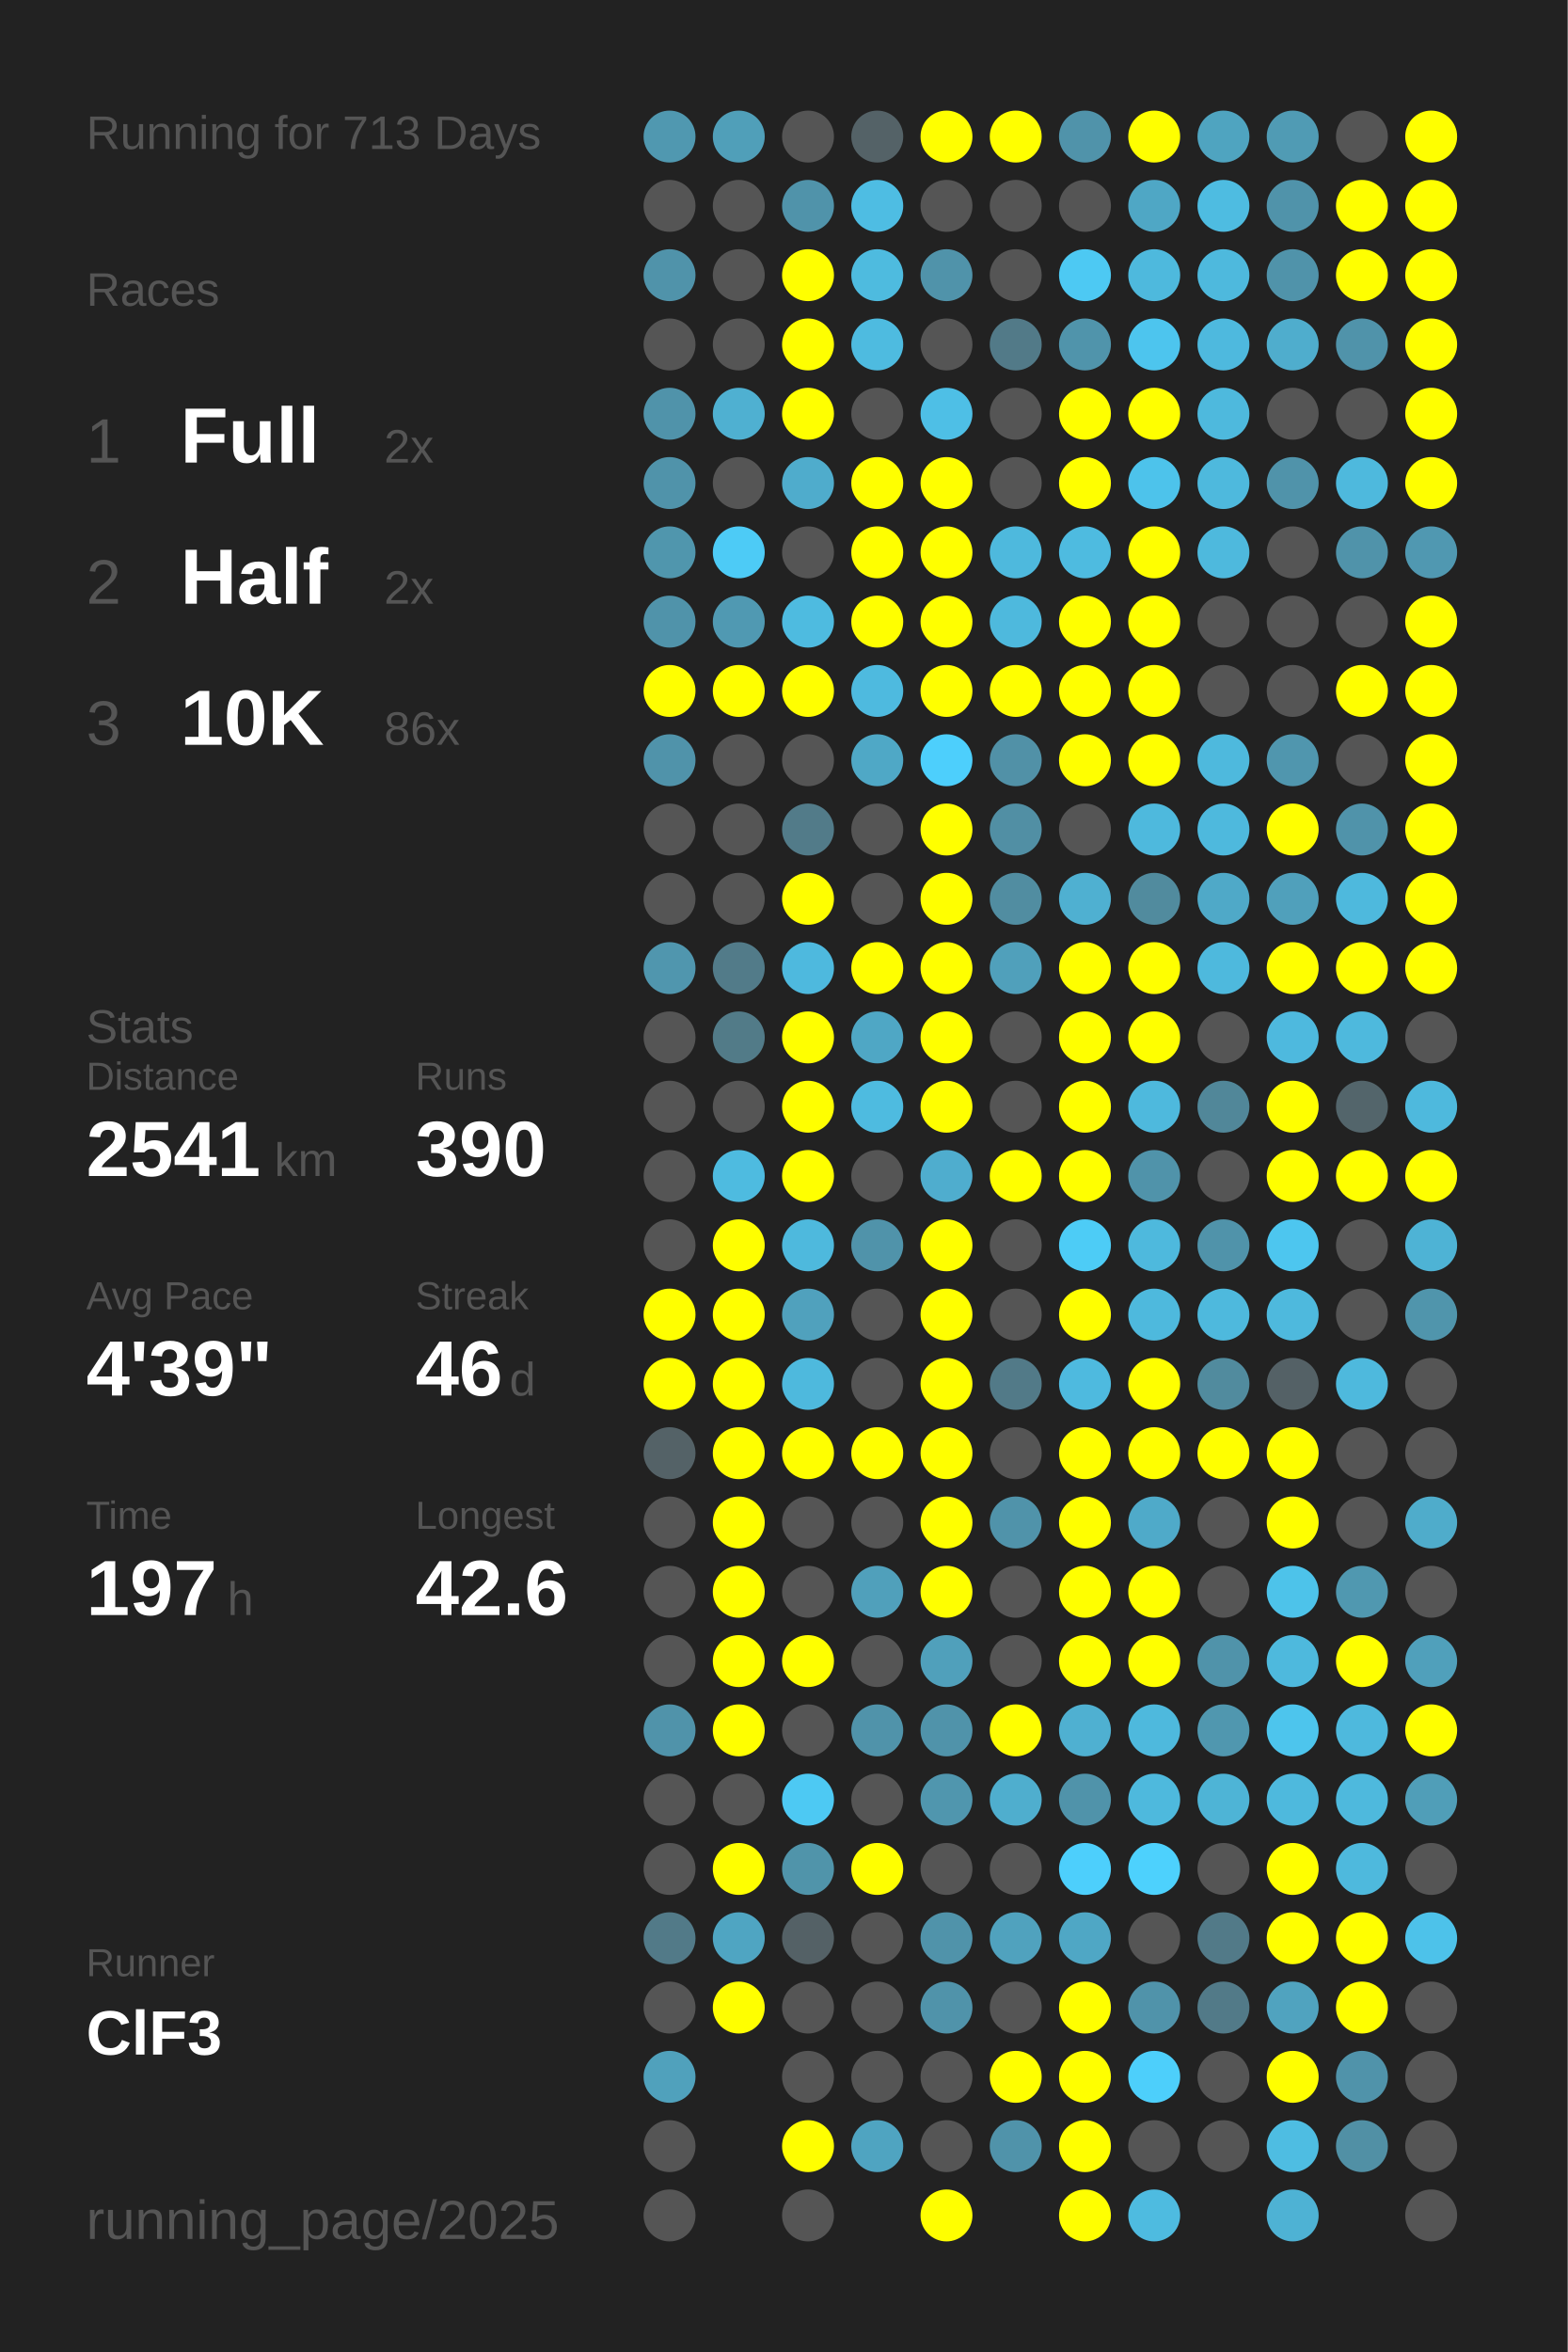
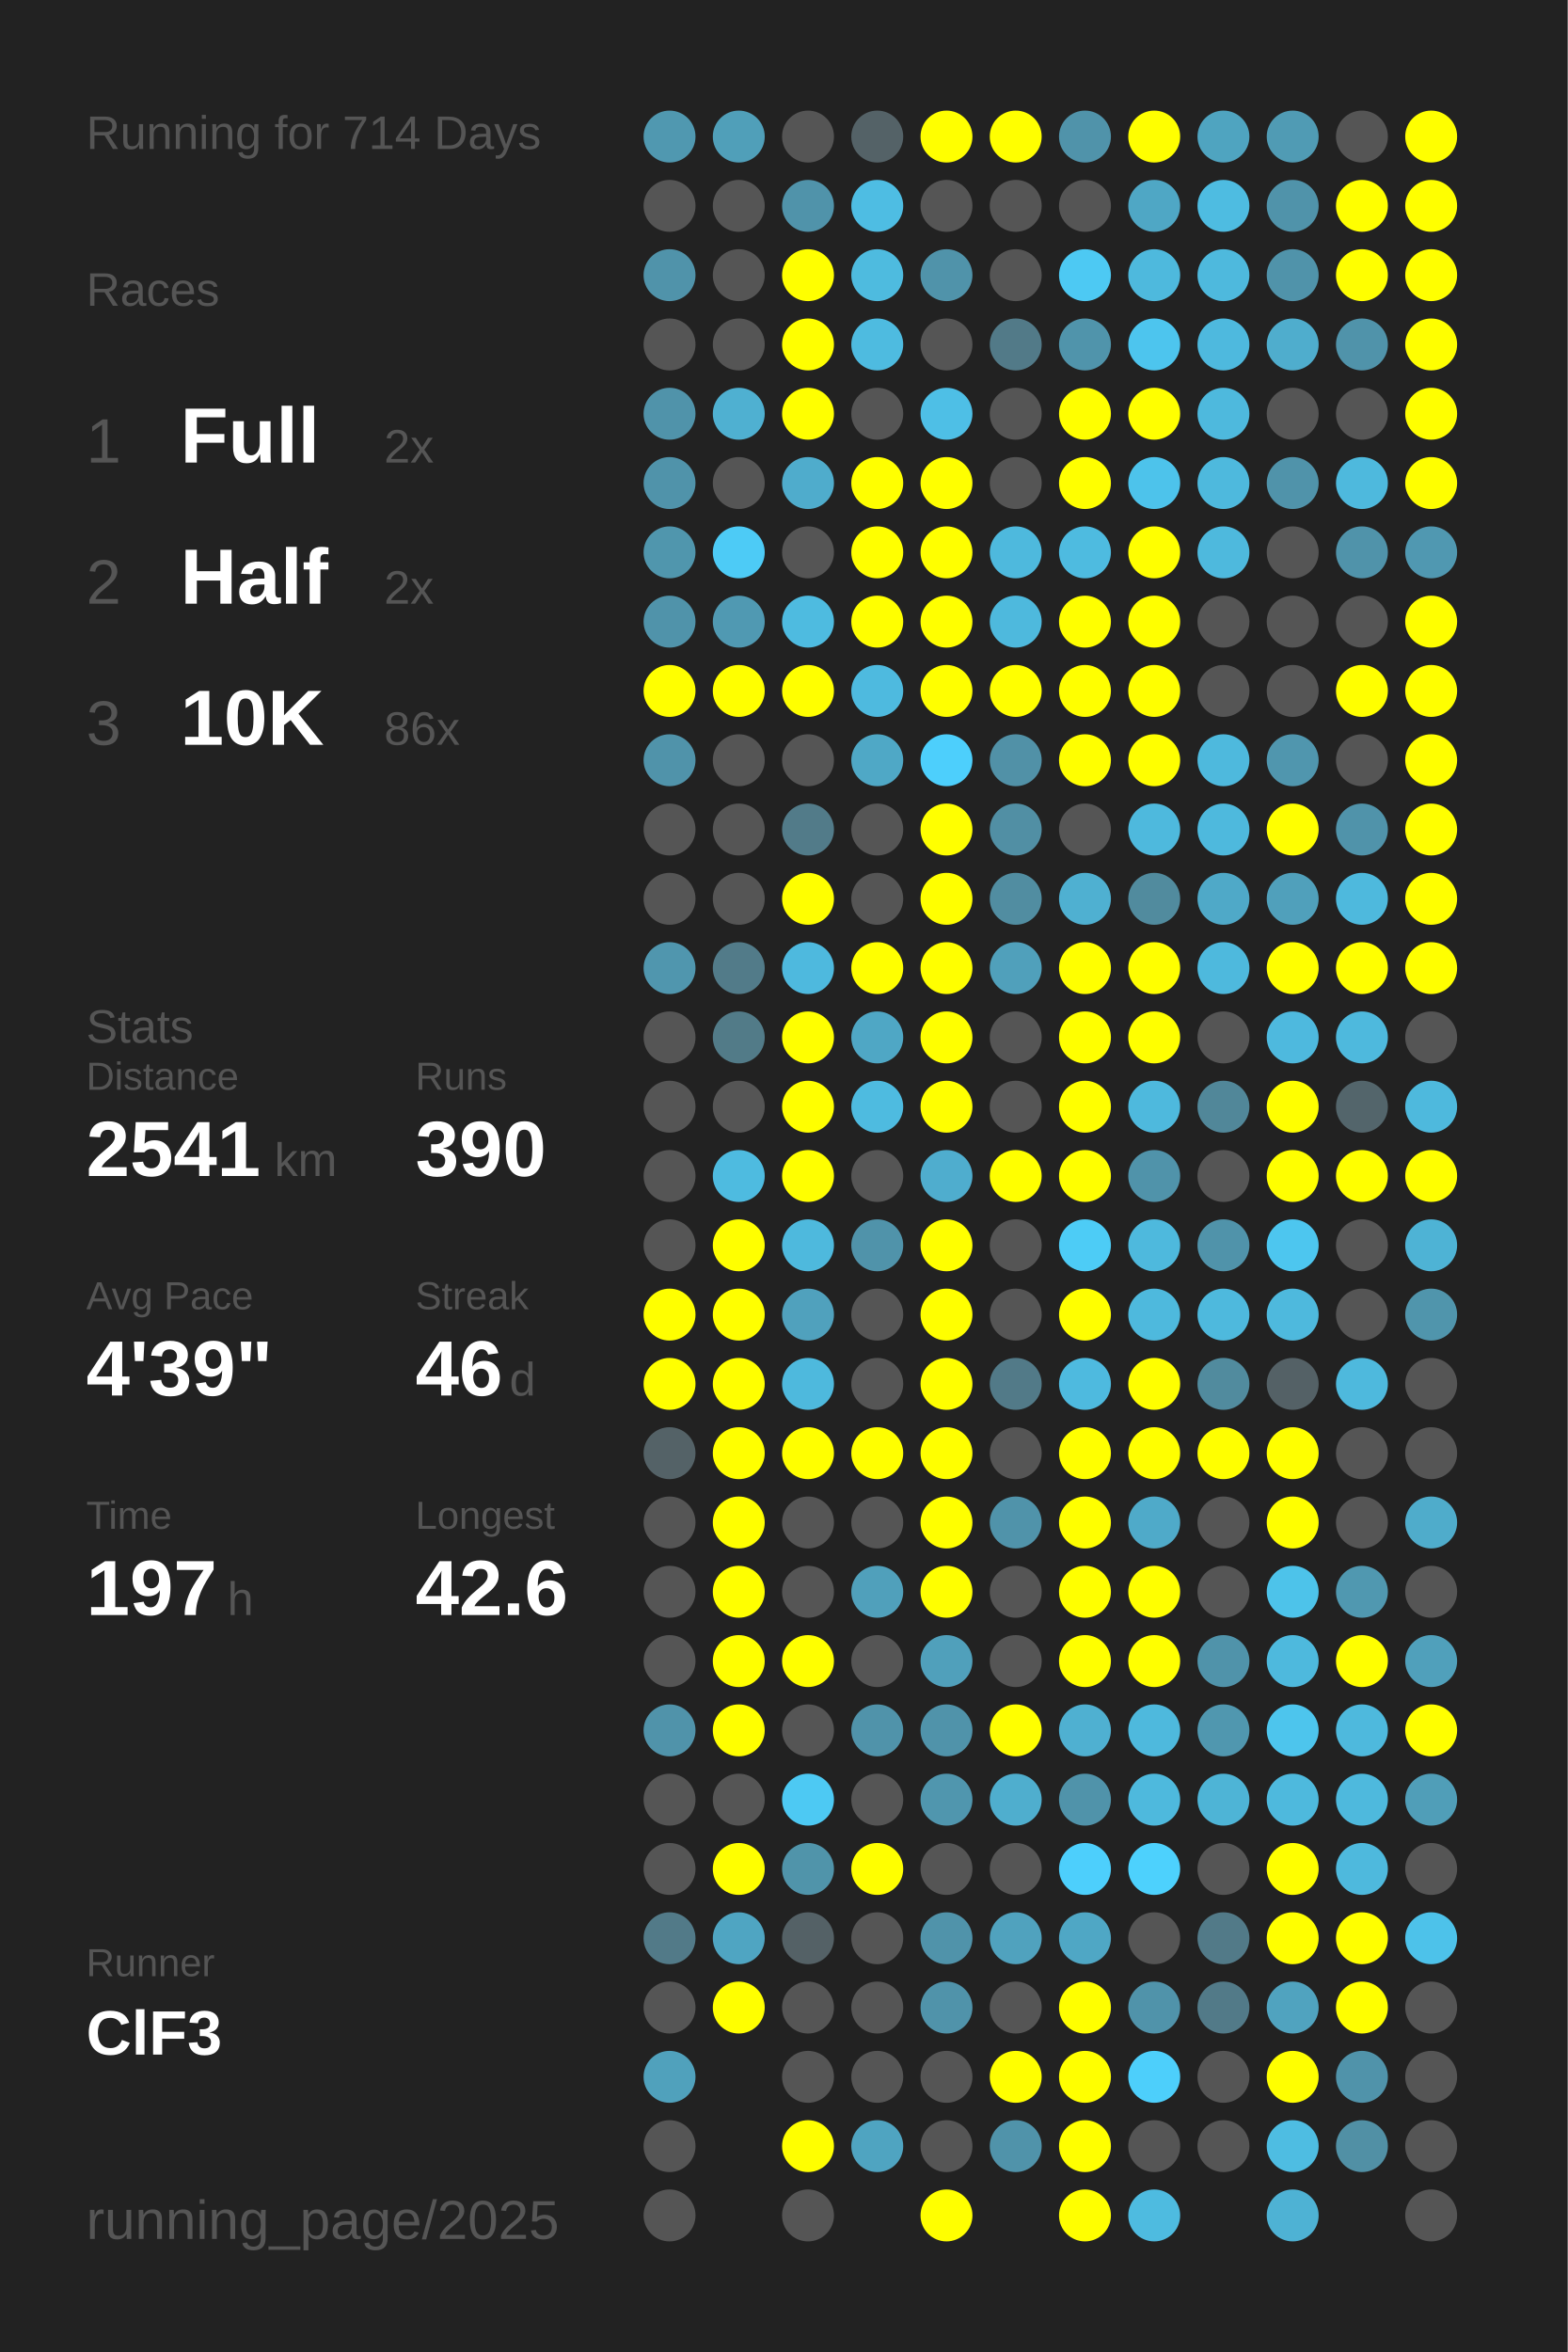
<svg xmlns="http://www.w3.org/2000/svg" baseProfile="full" height="300mm" version="1.1" viewBox="0,0,200,300" width="200mm">
  <defs />
  <rect fill="#222222" height="300" width="200" x="0" y="0" />
-   <text fill="#555555" style="font-size:6px; font-family:Arial;" x="11" y="19">Running for 713 Days</text>
+   <text fill="#555555" style="font-size:6px; font-family:Arial;" x="11" y="19">Running for 714 Days</text>
  <text fill="#555555" style="font-size:6px; font-family:Arial;" x="11" y="39">Races</text>
  <text fill="#555555" style="font-size:8px; font-family:Arial;" x="11" y="59">1</text>
  <text fill="#FFFFFF" style="font-size:10px; font-family:Arial; font-weight:bold;" x="23" y="59">Full</text>
  <text fill="#555555" style="font-size:6px; font-family:Arial;" x="49" y="59">2x</text>
  <text fill="#555555" style="font-size:8px; font-family:Arial;" x="11" y="77">2</text>
  <text fill="#FFFFFF" style="font-size:10px; font-family:Arial; font-weight:bold;" x="23" y="77">Half</text>
  <text fill="#555555" style="font-size:6px; font-family:Arial;" x="49" y="77">2x</text>
  <text fill="#555555" style="font-size:8px; font-family:Arial;" x="11" y="95">3</text>
  <text fill="#FFFFFF" style="font-size:10px; font-family:Arial; font-weight:bold;" x="23" y="95">10K</text>
  <text fill="#555555" style="font-size:6px; font-family:Arial;" x="49" y="95">86x</text>
  <text fill="#555555" style="font-size:6px; font-family:Arial;" x="11" y="133">Stats</text>
  <text fill="#555555" style="font-size:5px; font-family:Arial;" x="11" y="139">Distance</text>
  <text fill="#FFFFFF" style="font-size:10px; font-family:Arial; font-weight:bold;" x="11" y="150">2541</text>
  <text fill="#555555" style="font-size:6px; font-family:Arial;" x="35" y="150">km</text>
  <text fill="#555555" style="font-size:5px; font-family:Arial;" x="53" y="139">Runs</text>
  <text fill="#FFFFFF" style="font-size:10px; font-family:Arial; font-weight:bold;" x="53" y="150">390</text>
  <text fill="#555555" style="font-size:5px; font-family:Arial;" x="11" y="167">Avg Pace</text>
  <text fill="#FFFFFF" style="font-size:10px; font-family:Arial; font-weight:bold;" x="11" y="178">4'39"</text>
  <text fill="#555555" style="font-size:5px; font-family:Arial;" x="53" y="167">Streak</text>
  <text fill="#FFFFFF" style="font-size:10px; font-family:Arial; font-weight:bold;" x="53" y="178">46</text>
  <text fill="#555555" style="font-size:6px; font-family:Arial;" x="65" y="178">d</text>
  <text fill="#555555" style="font-size:5px; font-family:Arial;" x="11" y="195">Time</text>
  <text fill="#FFFFFF" style="font-size:10px; font-family:Arial; font-weight:bold;" x="11" y="206">197</text>
  <text fill="#555555" style="font-size:6px; font-family:Arial;" x="29" y="206">h</text>
  <text fill="#555555" style="font-size:5px; font-family:Arial;" x="53" y="195">Longest</text>
  <text fill="#FFFFFF" style="font-size:10px; font-family:Arial; font-weight:bold;" x="53" y="206">42.6</text>
  <text fill="#555555" style="font-size:5px; font-family:Arial;" x="11" y="252.065">Runner</text>
  <text fill="#FFFFFF" style="font-size:8px; font-family:Arial; font-weight:bold;" x="11" y="262.065">ClF3</text>
  <text fill="#555555" style="font-size:7px; font-family:Arial;" x="11" y="285.581">running_page/2025</text>
  <circle cx="85.417" cy="17.419" fill="#5098b0" r="3.312" />
  <circle cx="85.417" cy="26.258" fill="#555555" r="3.312" />
  <circle cx="85.417" cy="35.097" fill="#5093aa" r="3.312" />
  <circle cx="85.417" cy="43.935" fill="#555555" r="3.312" />
  <circle cx="85.417" cy="52.774" fill="#5093aa" r="3.312" />
  <circle cx="85.417" cy="61.613" fill="#5093aa" r="3.312" />
  <circle cx="85.417" cy="70.452" fill="#5096ad" r="3.312" />
  <circle cx="85.417" cy="79.29" fill="#5093aa" r="3.312" />
  <circle cx="85.417" cy="88.129" fill="#FFFF00" r="3.312" />
  <circle cx="85.417" cy="96.968" fill="#5093aa" r="3.312" />
  <circle cx="85.417" cy="105.806" fill="#555555" r="3.312" />
  <circle cx="85.417" cy="114.645" fill="#555555" r="3.312" />
  <circle cx="85.417" cy="123.484" fill="#5096ae" r="3.312" />
  <circle cx="85.417" cy="132.323" fill="#555555" r="3.312" />
  <circle cx="85.417" cy="141.161" fill="#555555" r="3.312" />
  <circle cx="85.417" cy="150" fill="#555555" r="3.312" />
  <circle cx="85.417" cy="158.839" fill="#555555" r="3.312" />
  <circle cx="85.417" cy="167.677" fill="#FFFF00" r="3.312" />
  <circle cx="85.417" cy="176.516" fill="#FFFF00" r="3.312" />
  <circle cx="85.417" cy="185.355" fill="#546267" r="3.312" />
  <circle cx="85.417" cy="194.194" fill="#555555" r="3.312" />
  <circle cx="85.417" cy="203.032" fill="#555555" r="3.312" />
  <circle cx="85.417" cy="211.871" fill="#555555" r="3.312" />
  <circle cx="85.417" cy="220.71" fill="#5093aa" r="3.312" />
  <circle cx="85.417" cy="229.548" fill="#555555" r="3.312" />
  <circle cx="85.417" cy="238.387" fill="#555555" r="3.312" />
  <circle cx="85.417" cy="247.226" fill="#527a88" r="3.312" />
  <circle cx="85.417" cy="256.065" fill="#555555" r="3.312" />
  <circle cx="85.417" cy="264.903" fill="#50a1bc" r="3.312" />
  <circle cx="85.417" cy="273.742" fill="#555555" r="3.312" />
  <circle cx="85.417" cy="282.581" fill="#555555" r="3.312" />
  <circle cx="94.25" cy="17.419" fill="#509fb9" r="3.312" />
  <circle cx="94.25" cy="26.258" fill="#555555" r="3.312" />
  <circle cx="94.25" cy="35.097" fill="#555555" r="3.312" />
  <circle cx="94.25" cy="43.935" fill="#555555" r="3.312" />
  <circle cx="94.25" cy="52.774" fill="#4fb0d1" r="3.312" />
  <circle cx="94.25" cy="61.613" fill="#555555" r="3.312" />
  <circle cx="94.25" cy="70.452" fill="#4dcbf6" r="3.312" />
  <circle cx="94.25" cy="79.29" fill="#5099b2" r="3.312" />
  <circle cx="94.25" cy="88.129" fill="#FFFF00" r="3.312" />
  <circle cx="94.25" cy="96.968" fill="#555555" r="3.312" />
  <circle cx="94.25" cy="105.806" fill="#555555" r="3.312" />
  <circle cx="94.25" cy="114.645" fill="#555555" r="3.312" />
  <circle cx="94.25" cy="123.484" fill="#527b89" r="3.312" />
  <circle cx="94.25" cy="132.323" fill="#527b88" r="3.312" />
  <circle cx="94.25" cy="141.161" fill="#555555" r="3.312" />
  <circle cx="94.25" cy="150" fill="#4ebbe0" r="3.312" />
  <circle cx="94.25" cy="158.839" fill="#FFFF00" r="3.312" />
  <circle cx="94.25" cy="167.677" fill="#FFFF00" r="3.312" />
  <circle cx="94.25" cy="176.516" fill="#FFFF00" r="3.312" />
  <circle cx="94.25" cy="185.355" fill="#FFFF00" r="3.312" />
  <circle cx="94.25" cy="194.194" fill="#FFFF00" r="3.312" />
  <circle cx="94.25" cy="203.032" fill="#FFFF00" r="3.312" />
  <circle cx="94.25" cy="211.871" fill="#FFFF00" r="3.312" />
  <circle cx="94.25" cy="220.71" fill="#FFFF00" r="3.312" />
  <circle cx="94.25" cy="229.548" fill="#555555" r="3.312" />
  <circle cx="94.25" cy="238.387" fill="#FFFF00" r="3.312" />
  <circle cx="94.25" cy="247.226" fill="#4fa5c2" r="3.312" />
  <circle cx="94.25" cy="256.065" fill="#FFFF00" r="3.312" />
  <circle cx="103.083" cy="17.419" fill="#555555" r="3.312" />
  <circle cx="103.083" cy="26.258" fill="#5093aa" r="3.312" />
  <circle cx="103.083" cy="35.097" fill="#FFFF00" r="3.312" />
  <circle cx="103.083" cy="43.935" fill="#FFFF00" r="3.312" />
  <circle cx="103.083" cy="52.774" fill="#FFFF00" r="3.312" />
  <circle cx="103.083" cy="61.613" fill="#4faccc" r="3.312" />
  <circle cx="103.083" cy="70.452" fill="#555555" r="3.312" />
  <circle cx="103.083" cy="79.29" fill="#4ebbe0" r="3.312" />
  <circle cx="103.083" cy="88.129" fill="#FFFF00" r="3.312" />
  <circle cx="103.083" cy="96.968" fill="#555555" r="3.312" />
  <circle cx="103.083" cy="105.806" fill="#527b89" r="3.312" />
  <circle cx="103.083" cy="114.645" fill="#FFFF00" r="3.312" />
  <circle cx="103.083" cy="123.484" fill="#4eb9de" r="3.312" />
  <circle cx="103.083" cy="132.323" fill="#FFFF00" r="3.312" />
  <circle cx="103.083" cy="141.161" fill="#FFFF00" r="3.312" />
  <circle cx="103.083" cy="150" fill="#FFFF00" r="3.312" />
  <circle cx="103.083" cy="158.839" fill="#4eb9dd" r="3.312" />
  <circle cx="103.083" cy="167.677" fill="#50a1bd" r="3.312" />
  <circle cx="103.083" cy="176.516" fill="#4eb9dd" r="3.312" />
  <circle cx="103.083" cy="185.355" fill="#FFFF00" r="3.312" />
  <circle cx="103.083" cy="194.194" fill="#555555" r="3.312" />
  <circle cx="103.083" cy="203.032" fill="#555555" r="3.312" />
  <circle cx="103.083" cy="211.871" fill="#FFFF00" r="3.312" />
  <circle cx="103.083" cy="220.71" fill="#555555" r="3.312" />
  <circle cx="103.083" cy="229.548" fill="#4dc9f3" r="3.312" />
  <circle cx="103.083" cy="238.387" fill="#5094aa" r="3.312" />
  <circle cx="103.083" cy="247.226" fill="#546166" r="3.312" />
  <circle cx="103.083" cy="256.065" fill="#555555" r="3.312" />
  <circle cx="103.083" cy="264.903" fill="#555555" r="3.312" />
  <circle cx="103.083" cy="273.742" fill="#FFFF00" r="3.312" />
  <circle cx="103.083" cy="282.581" fill="#555555" r="3.312" />
  <circle cx="111.917" cy="17.419" fill="#546267" r="3.312" />
  <circle cx="111.917" cy="26.258" fill="#4ebde3" r="3.312" />
  <circle cx="111.917" cy="35.097" fill="#4ebbdf" r="3.312" />
  <circle cx="111.917" cy="43.935" fill="#4ebbe0" r="3.312" />
  <circle cx="111.917" cy="52.774" fill="#555555" r="3.312" />
  <circle cx="111.917" cy="61.613" fill="#FFFF00" r="3.312" />
  <circle cx="111.917" cy="70.452" fill="#FFFF00" r="3.312" />
  <circle cx="111.917" cy="79.29" fill="#FFFF00" r="3.312" />
  <circle cx="111.917" cy="88.129" fill="#4ebadf" r="3.312" />
  <circle cx="111.917" cy="96.968" fill="#4fa8c6" r="3.312" />
  <circle cx="111.917" cy="105.806" fill="#555555" r="3.312" />
  <circle cx="111.917" cy="114.645" fill="#555555" r="3.312" />
  <circle cx="111.917" cy="123.484" fill="#FFFF00" r="3.312" />
  <circle cx="111.917" cy="132.323" fill="#4fa7c5" r="3.312" />
  <circle cx="111.917" cy="141.161" fill="#4ebbe0" r="3.312" />
  <circle cx="111.917" cy="150" fill="#555555" r="3.312" />
  <circle cx="111.917" cy="158.839" fill="#5093aa" r="3.312" />
  <circle cx="111.917" cy="167.677" fill="#555555" r="3.312" />
  <circle cx="111.917" cy="176.516" fill="#555555" r="3.312" />
  <circle cx="111.917" cy="185.355" fill="#FFFF00" r="3.312" />
  <circle cx="111.917" cy="194.194" fill="#555555" r="3.312" />
  <circle cx="111.917" cy="203.032" fill="#50a0bb" r="3.312" />
  <circle cx="111.917" cy="211.871" fill="#555555" r="3.312" />
  <circle cx="111.917" cy="220.71" fill="#5093aa" r="3.312" />
  <circle cx="111.917" cy="229.548" fill="#555555" r="3.312" />
  <circle cx="111.917" cy="238.387" fill="#FFFF00" r="3.312" />
  <circle cx="111.917" cy="247.226" fill="#555555" r="3.312" />
  <circle cx="111.917" cy="256.065" fill="#555555" r="3.312" />
  <circle cx="111.917" cy="264.903" fill="#555555" r="3.312" />
  <circle cx="111.917" cy="273.742" fill="#4fa4c1" r="3.312" />
  <circle cx="120.75" cy="17.419" fill="#FFFF00" r="3.312" />
  <circle cx="120.75" cy="26.258" fill="#555555" r="3.312" />
  <circle cx="120.75" cy="35.097" fill="#5093aa" r="3.312" />
  <circle cx="120.75" cy="43.935" fill="#555555" r="3.312" />
  <circle cx="120.75" cy="52.774" fill="#4ebfe6" r="3.312" />
  <circle cx="120.75" cy="61.613" fill="#FFFF00" r="3.312" />
  <circle cx="120.75" cy="70.452" fill="#FFFF00" r="3.312" />
  <circle cx="120.75" cy="79.29" fill="#FFFF00" r="3.312" />
  <circle cx="120.75" cy="88.129" fill="#FFFF00" r="3.312" />
  <circle cx="120.75" cy="96.968" fill="#4dcffc" r="3.312" />
  <circle cx="120.75" cy="105.806" fill="#FFFF00" r="3.312" />
  <circle cx="120.75" cy="114.645" fill="#FFFF00" r="3.312" />
  <circle cx="120.75" cy="123.484" fill="#FFFF00" r="3.312" />
  <circle cx="120.75" cy="132.323" fill="#FFFF00" r="3.312" />
  <circle cx="120.75" cy="141.161" fill="#FFFF00" r="3.312" />
  <circle cx="120.75" cy="150" fill="#4fadce" r="3.312" />
  <circle cx="120.75" cy="158.839" fill="#FFFF00" r="3.312" />
  <circle cx="120.75" cy="167.677" fill="#FFFF00" r="3.312" />
  <circle cx="120.75" cy="176.516" fill="#FFFF00" r="3.312" />
  <circle cx="120.75" cy="185.355" fill="#FFFF00" r="3.312" />
  <circle cx="120.75" cy="194.194" fill="#FFFF00" r="3.312" />
  <circle cx="120.75" cy="203.032" fill="#FFFF00" r="3.312" />
  <circle cx="120.75" cy="211.871" fill="#50a0bb" r="3.312" />
  <circle cx="120.75" cy="220.71" fill="#5093aa" r="3.312" />
  <circle cx="120.75" cy="229.548" fill="#5096ae" r="3.312" />
  <circle cx="120.75" cy="238.387" fill="#555555" r="3.312" />
  <circle cx="120.75" cy="247.226" fill="#5093aa" r="3.312" />
  <circle cx="120.75" cy="256.065" fill="#5093aa" r="3.312" />
  <circle cx="120.75" cy="264.903" fill="#555555" r="3.312" />
  <circle cx="120.75" cy="273.742" fill="#555555" r="3.312" />
  <circle cx="120.75" cy="282.581" fill="#FFFF00" r="3.312" />
  <circle cx="129.583" cy="17.419" fill="#FFFF00" r="3.312" />
  <circle cx="129.583" cy="26.258" fill="#555555" r="3.312" />
  <circle cx="129.583" cy="35.097" fill="#555555" r="3.312" />
  <circle cx="129.583" cy="43.935" fill="#527a88" r="3.312" />
  <circle cx="129.583" cy="52.774" fill="#555555" r="3.312" />
  <circle cx="129.583" cy="61.613" fill="#555555" r="3.312" />
  <circle cx="129.583" cy="70.452" fill="#4eb9dd" r="3.312" />
  <circle cx="129.583" cy="79.29" fill="#4eb9dd" r="3.312" />
  <circle cx="129.583" cy="88.129" fill="#FFFF00" r="3.312" />
  <circle cx="129.583" cy="96.968" fill="#5191a7" r="3.312" />
  <circle cx="129.583" cy="105.806" fill="#518fa4" r="3.312" />
  <circle cx="129.583" cy="114.645" fill="#518da1" r="3.312" />
  <circle cx="129.583" cy="123.484" fill="#50a0bb" r="3.312" />
  <circle cx="129.583" cy="132.323" fill="#555555" r="3.312" />
  <circle cx="129.583" cy="141.161" fill="#555555" r="3.312" />
  <circle cx="129.583" cy="150" fill="#FFFF00" r="3.312" />
  <circle cx="129.583" cy="158.839" fill="#555555" r="3.312" />
  <circle cx="129.583" cy="167.677" fill="#555555" r="3.312" />
  <circle cx="129.583" cy="176.516" fill="#527a88" r="3.312" />
  <circle cx="129.583" cy="185.355" fill="#555555" r="3.312" />
  <circle cx="129.583" cy="194.194" fill="#5093aa" r="3.312" />
  <circle cx="129.583" cy="203.032" fill="#555555" r="3.312" />
  <circle cx="129.583" cy="211.871" fill="#555555" r="3.312" />
  <circle cx="129.583" cy="220.71" fill="#FFFF00" r="3.312" />
  <circle cx="129.583" cy="229.548" fill="#4faece" r="3.312" />
  <circle cx="129.583" cy="238.387" fill="#555555" r="3.312" />
  <circle cx="129.583" cy="247.226" fill="#50a2be" r="3.312" />
  <circle cx="129.583" cy="256.065" fill="#555555" r="3.312" />
  <circle cx="129.583" cy="264.903" fill="#FFFF00" r="3.312" />
  <circle cx="129.583" cy="273.742" fill="#5093aa" r="3.312" />
  <circle cx="138.417" cy="17.419" fill="#5093aa" r="3.312" />
  <circle cx="138.417" cy="26.258" fill="#555555" r="3.312" />
  <circle cx="138.417" cy="35.097" fill="#4dc9f3" r="3.312" />
  <circle cx="138.417" cy="43.935" fill="#5094ab" r="3.312" />
  <circle cx="138.417" cy="52.774" fill="#FFFF00" r="3.312" />
  <circle cx="138.417" cy="61.613" fill="#FFFF00" r="3.312" />
  <circle cx="138.417" cy="70.452" fill="#4ebbe0" r="3.312" />
  <circle cx="138.417" cy="79.29" fill="#FFFF00" r="3.312" />
  <circle cx="138.417" cy="88.129" fill="#FFFF00" r="3.312" />
  <circle cx="138.417" cy="96.968" fill="#FFFF00" r="3.312" />
  <circle cx="138.417" cy="105.806" fill="#555555" r="3.312" />
  <circle cx="138.417" cy="114.645" fill="#4fb0d1" r="3.312" />
  <circle cx="138.417" cy="123.484" fill="#FFFF00" r="3.312" />
  <circle cx="138.417" cy="132.323" fill="#FFFF00" r="3.312" />
  <circle cx="138.417" cy="141.161" fill="#FFFF00" r="3.312" />
  <circle cx="138.417" cy="150" fill="#FFFF00" r="3.312" />
  <circle cx="138.417" cy="158.839" fill="#4dccf6" r="3.312" />
  <circle cx="138.417" cy="167.677" fill="#FFFF00" r="3.312" />
  <circle cx="138.417" cy="176.516" fill="#4ebadf" r="3.312" />
  <circle cx="138.417" cy="185.355" fill="#FFFF00" r="3.312" />
  <circle cx="138.417" cy="194.194" fill="#FFFF00" r="3.312" />
  <circle cx="138.417" cy="203.032" fill="#FFFF00" r="3.312" />
  <circle cx="138.417" cy="211.871" fill="#FFFF00" r="3.312" />
  <circle cx="138.417" cy="220.71" fill="#4fb0d1" r="3.312" />
  <circle cx="138.417" cy="229.548" fill="#5093aa" r="3.312" />
  <circle cx="138.417" cy="238.387" fill="#4dcffc" r="3.312" />
  <circle cx="138.417" cy="247.226" fill="#4fa7c5" r="3.312" />
  <circle cx="138.417" cy="256.065" fill="#FFFF00" r="3.312" />
  <circle cx="138.417" cy="264.903" fill="#FFFF00" r="3.312" />
  <circle cx="138.417" cy="273.742" fill="#FFFF00" r="3.312" />
  <circle cx="138.417" cy="282.581" fill="#FFFF00" r="3.312" />
  <circle cx="147.25" cy="17.419" fill="#FFFF00" r="3.312" />
  <circle cx="147.25" cy="26.258" fill="#4fa7c5" r="3.312" />
  <circle cx="147.25" cy="35.097" fill="#4eb9dd" r="3.312" />
  <circle cx="147.25" cy="43.935" fill="#4dc5ee" r="3.312" />
  <circle cx="147.25" cy="52.774" fill="#FFFF00" r="3.312" />
  <circle cx="147.25" cy="61.613" fill="#4dc3eb" r="3.312" />
  <circle cx="147.25" cy="70.452" fill="#FFFF00" r="3.312" />
  <circle cx="147.25" cy="79.29" fill="#FFFF00" r="3.312" />
  <circle cx="147.25" cy="88.129" fill="#FFFF00" r="3.312" />
  <circle cx="147.25" cy="96.968" fill="#FFFF00" r="3.312" />
  <circle cx="147.25" cy="105.806" fill="#4eb9dd" r="3.312" />
  <circle cx="147.25" cy="114.645" fill="#518b9e" r="3.312" />
  <circle cx="147.25" cy="123.484" fill="#FFFF00" r="3.312" />
  <circle cx="147.25" cy="132.323" fill="#FFFF00" r="3.312" />
  <circle cx="147.25" cy="141.161" fill="#4eb9dd" r="3.312" />
  <circle cx="147.25" cy="150" fill="#5093aa" r="3.312" />
  <circle cx="147.25" cy="158.839" fill="#4eb9dd" r="3.312" />
  <circle cx="147.25" cy="167.677" fill="#4eb9dd" r="3.312" />
  <circle cx="147.25" cy="176.516" fill="#FFFF00" r="3.312" />
  <circle cx="147.25" cy="185.355" fill="#FFFF00" r="3.312" />
  <circle cx="147.25" cy="194.194" fill="#4faac9" r="3.312" />
  <circle cx="147.25" cy="203.032" fill="#FFFF00" r="3.312" />
  <circle cx="147.25" cy="211.871" fill="#FFFF00" r="3.312" />
  <circle cx="147.25" cy="220.71" fill="#4eb9dd" r="3.312" />
  <circle cx="147.25" cy="229.548" fill="#4eb9dd" r="3.312" />
  <circle cx="147.25" cy="238.387" fill="#4dd1fd" r="3.312" />
  <circle cx="147.25" cy="247.226" fill="#555555" r="3.312" />
  <circle cx="147.25" cy="256.065" fill="#5093aa" r="3.312" />
  <circle cx="147.25" cy="264.903" fill="#4dcffb" r="3.312" />
  <circle cx="147.25" cy="273.742" fill="#555555" r="3.312" />
  <circle cx="147.25" cy="282.581" fill="#4ebbe0" r="3.312" />
  <circle cx="156.083" cy="17.419" fill="#4fa4c0" r="3.312" />
  <circle cx="156.083" cy="26.258" fill="#4ebce1" r="3.312" />
  <circle cx="156.083" cy="35.097" fill="#4eb9dd" r="3.312" />
  <circle cx="156.083" cy="43.935" fill="#4eb9de" r="3.312" />
  <circle cx="156.083" cy="52.774" fill="#4eb9dd" r="3.312" />
  <circle cx="156.083" cy="61.613" fill="#4eb9dd" r="3.312" />
  <circle cx="156.083" cy="70.452" fill="#4eb9dd" r="3.312" />
  <circle cx="156.083" cy="79.29" fill="#555555" r="3.312" />
  <circle cx="156.083" cy="88.129" fill="#555555" r="3.312" />
  <circle cx="156.083" cy="96.968" fill="#4eb9dd" r="3.312" />
  <circle cx="156.083" cy="105.806" fill="#4eb9dd" r="3.312" />
  <circle cx="156.083" cy="114.645" fill="#4fa9c8" r="3.312" />
  <circle cx="156.083" cy="123.484" fill="#4eb9dd" r="3.312" />
  <circle cx="156.083" cy="132.323" fill="#555555" r="3.312" />
  <circle cx="156.083" cy="141.161" fill="#518799" r="3.312" />
  <circle cx="156.083" cy="150" fill="#555555" r="3.312" />
  <circle cx="156.083" cy="158.839" fill="#5093aa" r="3.312" />
  <circle cx="156.083" cy="167.677" fill="#4eb9dd" r="3.312" />
  <circle cx="156.083" cy="176.516" fill="#518b9e" r="3.312" />
  <circle cx="156.083" cy="185.355" fill="#FFFF00" r="3.312" />
  <circle cx="156.083" cy="194.194" fill="#555555" r="3.312" />
  <circle cx="156.083" cy="203.032" fill="#555555" r="3.312" />
  <circle cx="156.083" cy="211.871" fill="#5093aa" r="3.312" />
  <circle cx="156.083" cy="220.71" fill="#5097af" r="3.312" />
  <circle cx="156.083" cy="229.548" fill="#4eb4d6" r="3.312" />
  <circle cx="156.083" cy="238.387" fill="#555555" r="3.312" />
  <circle cx="156.083" cy="247.226" fill="#527a88" r="3.312" />
  <circle cx="156.083" cy="256.065" fill="#527a88" r="3.312" />
  <circle cx="156.083" cy="264.903" fill="#555555" r="3.312" />
  <circle cx="156.083" cy="273.742" fill="#555555" r="3.312" />
  <circle cx="164.917" cy="17.419" fill="#509bb4" r="3.312" />
  <circle cx="164.917" cy="26.258" fill="#5093aa" r="3.312" />
  <circle cx="164.917" cy="35.097" fill="#5093aa" r="3.312" />
  <circle cx="164.917" cy="43.935" fill="#4fadcd" r="3.312" />
  <circle cx="164.917" cy="52.774" fill="#555555" r="3.312" />
  <circle cx="164.917" cy="61.613" fill="#5093aa" r="3.312" />
  <circle cx="164.917" cy="70.452" fill="#555555" r="3.312" />
  <circle cx="164.917" cy="79.29" fill="#555555" r="3.312" />
  <circle cx="164.917" cy="88.129" fill="#555555" r="3.312" />
  <circle cx="164.917" cy="96.968" fill="#5096ae" r="3.312" />
  <circle cx="164.917" cy="105.806" fill="#FFFF00" r="3.312" />
  <circle cx="164.917" cy="114.645" fill="#50a0bb" r="3.312" />
  <circle cx="164.917" cy="123.484" fill="#FFFF00" r="3.312" />
  <circle cx="164.917" cy="132.323" fill="#4eb9de" r="3.312" />
  <circle cx="164.917" cy="141.161" fill="#FFFF00" r="3.312" />
  <circle cx="164.917" cy="150" fill="#FFFF00" r="3.312" />
  <circle cx="164.917" cy="158.839" fill="#4dc6ef" r="3.312" />
  <circle cx="164.917" cy="167.677" fill="#4eb9dd" r="3.312" />
  <circle cx="164.917" cy="176.516" fill="#546166" r="3.312" />
  <circle cx="164.917" cy="185.355" fill="#FFFF00" r="3.312" />
  <circle cx="164.917" cy="194.194" fill="#FFFF00" r="3.312" />
  <circle cx="164.917" cy="203.032" fill="#4dc3ea" r="3.312" />
  <circle cx="164.917" cy="211.871" fill="#4eb9dd" r="3.312" />
  <circle cx="164.917" cy="220.71" fill="#4dc5ed" r="3.312" />
  <circle cx="164.917" cy="229.548" fill="#4eb9dd" r="3.312" />
  <circle cx="164.917" cy="238.387" fill="#FFFF00" r="3.312" />
  <circle cx="164.917" cy="247.226" fill="#FFFF00" r="3.312" />
  <circle cx="164.917" cy="256.065" fill="#50a3bf" r="3.312" />
  <circle cx="164.917" cy="264.903" fill="#FFFF00" r="3.312" />
  <circle cx="164.917" cy="273.742" fill="#4ebde2" r="3.312" />
  <circle cx="164.917" cy="282.581" fill="#4eb2d4" r="3.312" />
  <circle cx="173.75" cy="17.419" fill="#555555" r="3.312" />
  <circle cx="173.75" cy="26.258" fill="#FFFF00" r="3.312" />
  <circle cx="173.75" cy="35.097" fill="#FFFF00" r="3.312" />
  <circle cx="173.75" cy="43.935" fill="#5093aa" r="3.312" />
  <circle cx="173.75" cy="52.774" fill="#555555" r="3.312" />
  <circle cx="173.75" cy="61.613" fill="#4eb9dd" r="3.312" />
  <circle cx="173.75" cy="70.452" fill="#5093aa" r="3.312" />
  <circle cx="173.75" cy="79.29" fill="#555555" r="3.312" />
  <circle cx="173.75" cy="88.129" fill="#FFFF00" r="3.312" />
  <circle cx="173.75" cy="96.968" fill="#555555" r="3.312" />
  <circle cx="173.75" cy="105.806" fill="#5093aa" r="3.312" />
  <circle cx="173.75" cy="114.645" fill="#4eb9dd" r="3.312" />
  <circle cx="173.75" cy="123.484" fill="#FFFF00" r="3.312" />
  <circle cx="173.75" cy="132.323" fill="#4eb9dd" r="3.312" />
  <circle cx="173.75" cy="141.161" fill="#53656b" r="3.312" />
  <circle cx="173.75" cy="150" fill="#FFFF00" r="3.312" />
  <circle cx="173.75" cy="158.839" fill="#555555" r="3.312" />
  <circle cx="173.75" cy="167.677" fill="#555555" r="3.312" />
  <circle cx="173.75" cy="176.516" fill="#4eb9dd" r="3.312" />
  <circle cx="173.75" cy="185.355" fill="#555555" r="3.312" />
  <circle cx="173.75" cy="194.194" fill="#555555" r="3.312" />
  <circle cx="173.75" cy="203.032" fill="#5098b0" r="3.312" />
  <circle cx="173.75" cy="211.871" fill="#FFFF00" r="3.312" />
  <circle cx="173.75" cy="220.71" fill="#4eb9dd" r="3.312" />
  <circle cx="173.75" cy="229.548" fill="#4eb9dd" r="3.312" />
  <circle cx="173.75" cy="238.387" fill="#4eb9dd" r="3.312" />
  <circle cx="173.75" cy="247.226" fill="#FFFF00" r="3.312" />
  <circle cx="173.75" cy="256.065" fill="#FFFF00" r="3.312" />
  <circle cx="173.75" cy="264.903" fill="#5093aa" r="3.312" />
  <circle cx="173.75" cy="273.742" fill="#5190a5" r="3.312" />
  <circle cx="182.583" cy="17.419" fill="#FFFF00" r="3.312" />
  <circle cx="182.583" cy="26.258" fill="#FFFF00" r="3.312" />
  <circle cx="182.583" cy="35.097" fill="#FFFF00" r="3.312" />
  <circle cx="182.583" cy="43.935" fill="#FFFF00" r="3.312" />
  <circle cx="182.583" cy="52.774" fill="#FFFF00" r="3.312" />
  <circle cx="182.583" cy="61.613" fill="#FFFF00" r="3.312" />
  <circle cx="182.583" cy="70.452" fill="#5098b1" r="3.312" />
  <circle cx="182.583" cy="79.29" fill="#FFFF00" r="3.312" />
  <circle cx="182.583" cy="88.129" fill="#FFFF00" r="3.312" />
  <circle cx="182.583" cy="96.968" fill="#FFFF00" r="3.312" />
  <circle cx="182.583" cy="105.806" fill="#FFFF00" r="3.312" />
  <circle cx="182.583" cy="114.645" fill="#FFFF00" r="3.312" />
  <circle cx="182.583" cy="123.484" fill="#FFFF00" r="3.312" />
  <circle cx="182.583" cy="132.323" fill="#555555" r="3.312" />
  <circle cx="182.583" cy="141.161" fill="#4eb9dd" r="3.312" />
  <circle cx="182.583" cy="150" fill="#FFFF00" r="3.312" />
  <circle cx="182.583" cy="158.839" fill="#4eb3d5" r="3.312" />
  <circle cx="182.583" cy="167.677" fill="#5095ac" r="3.312" />
  <circle cx="182.583" cy="176.516" fill="#555555" r="3.312" />
  <circle cx="182.583" cy="185.355" fill="#555555" r="3.312" />
  <circle cx="182.583" cy="194.194" fill="#4faccb" r="3.312" />
  <circle cx="182.583" cy="203.032" fill="#555555" r="3.312" />
  <circle cx="182.583" cy="211.871" fill="#50a0bb" r="3.312" />
  <circle cx="182.583" cy="220.71" fill="#FFFF00" r="3.312" />
  <circle cx="182.583" cy="229.548" fill="#509eb8" r="3.312" />
  <circle cx="182.583" cy="238.387" fill="#555555" r="3.312" />
  <circle cx="182.583" cy="247.226" fill="#4dc2ea" r="3.312" />
  <circle cx="182.583" cy="256.065" fill="#555555" r="3.312" />
  <circle cx="182.583" cy="264.903" fill="#555555" r="3.312" />
  <circle cx="182.583" cy="273.742" fill="#555555" r="3.312" />
  <circle cx="182.583" cy="282.581" fill="#555555" r="3.312" />
</svg>
